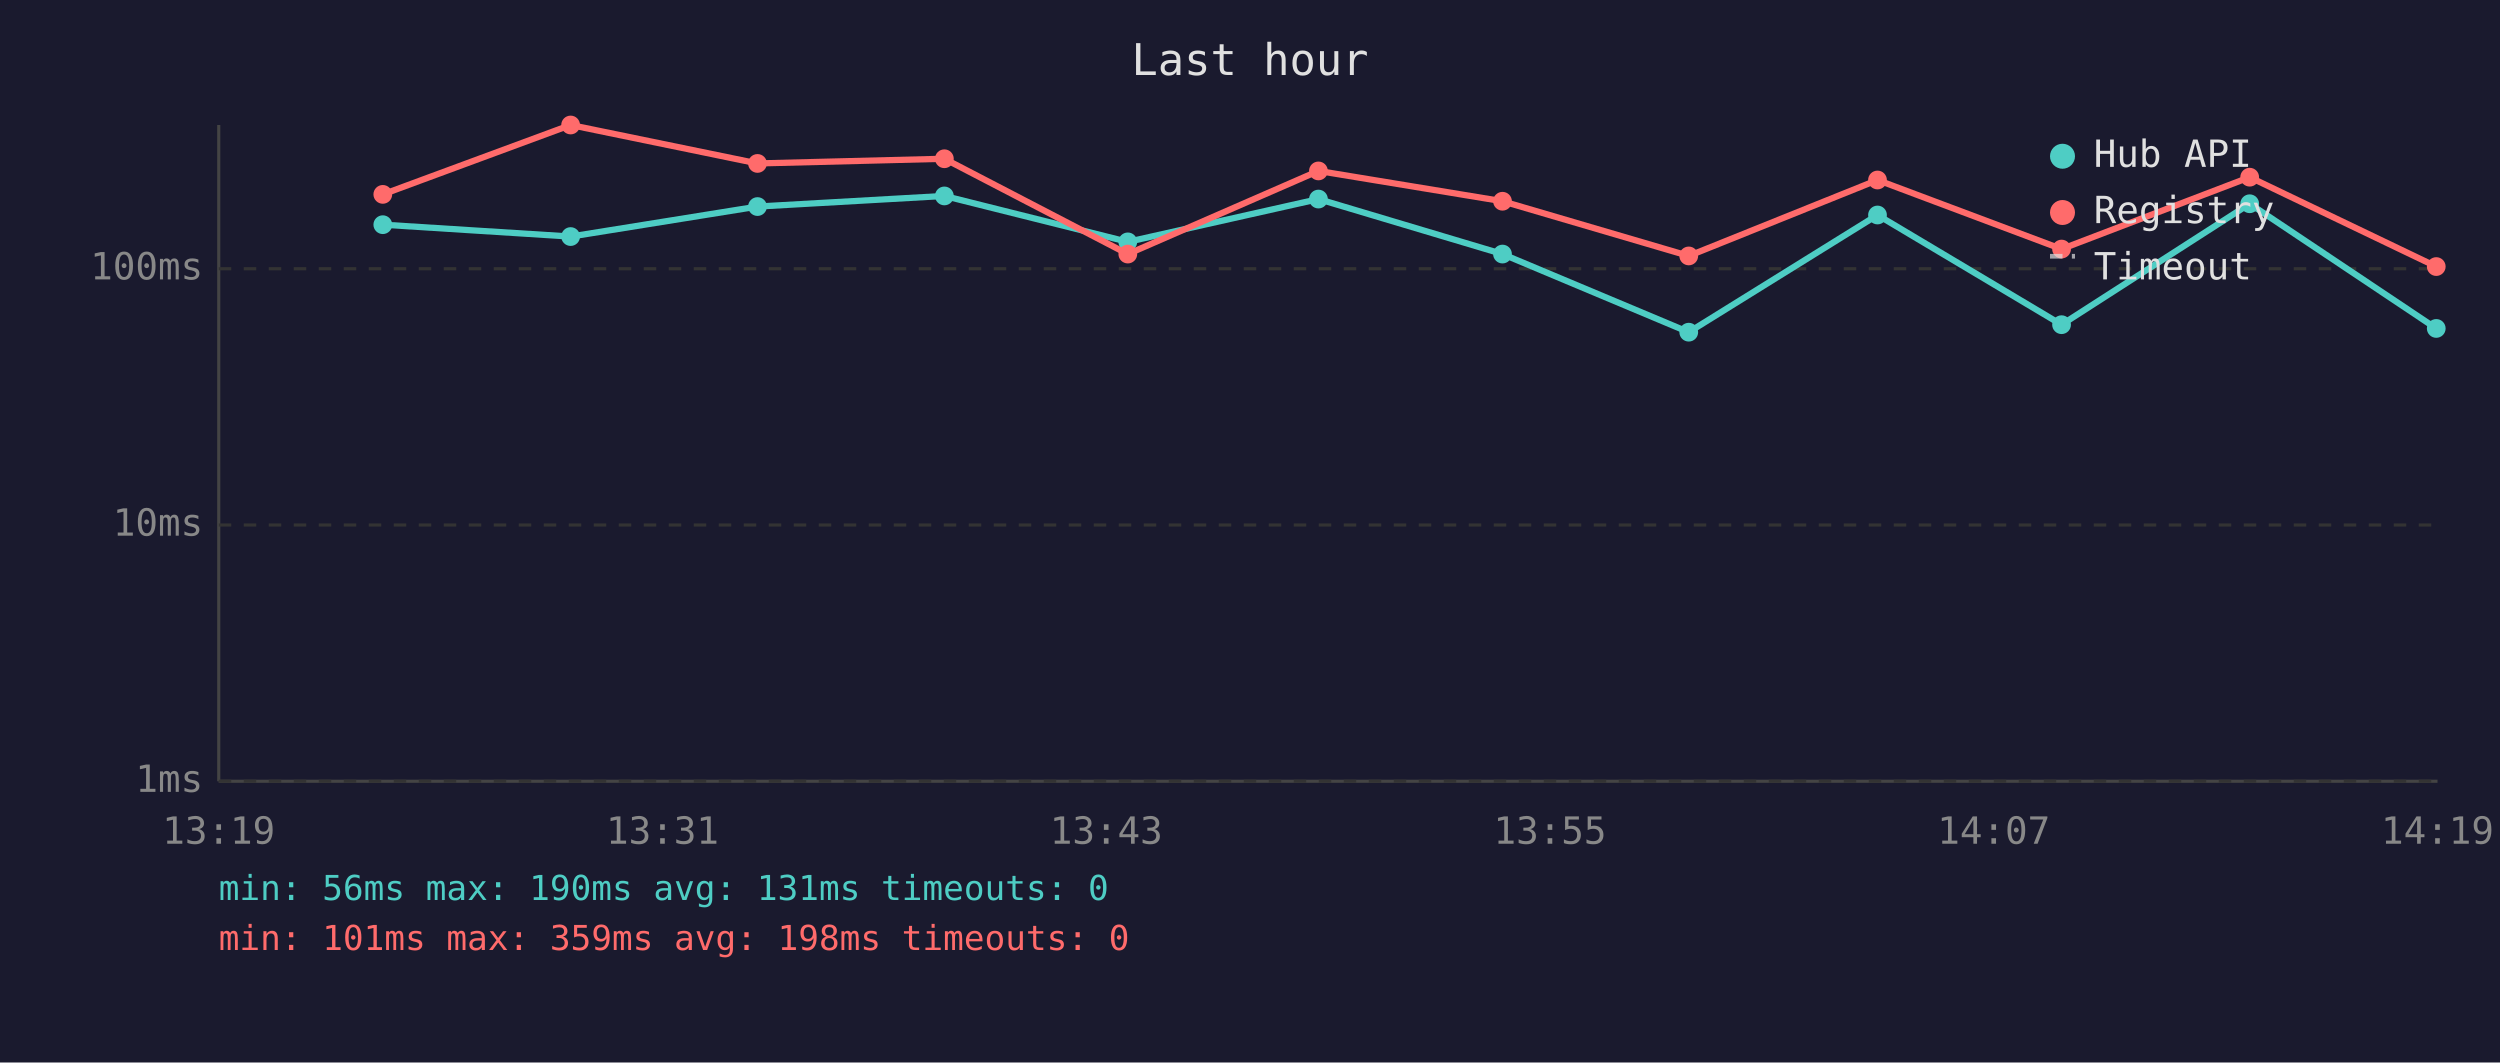
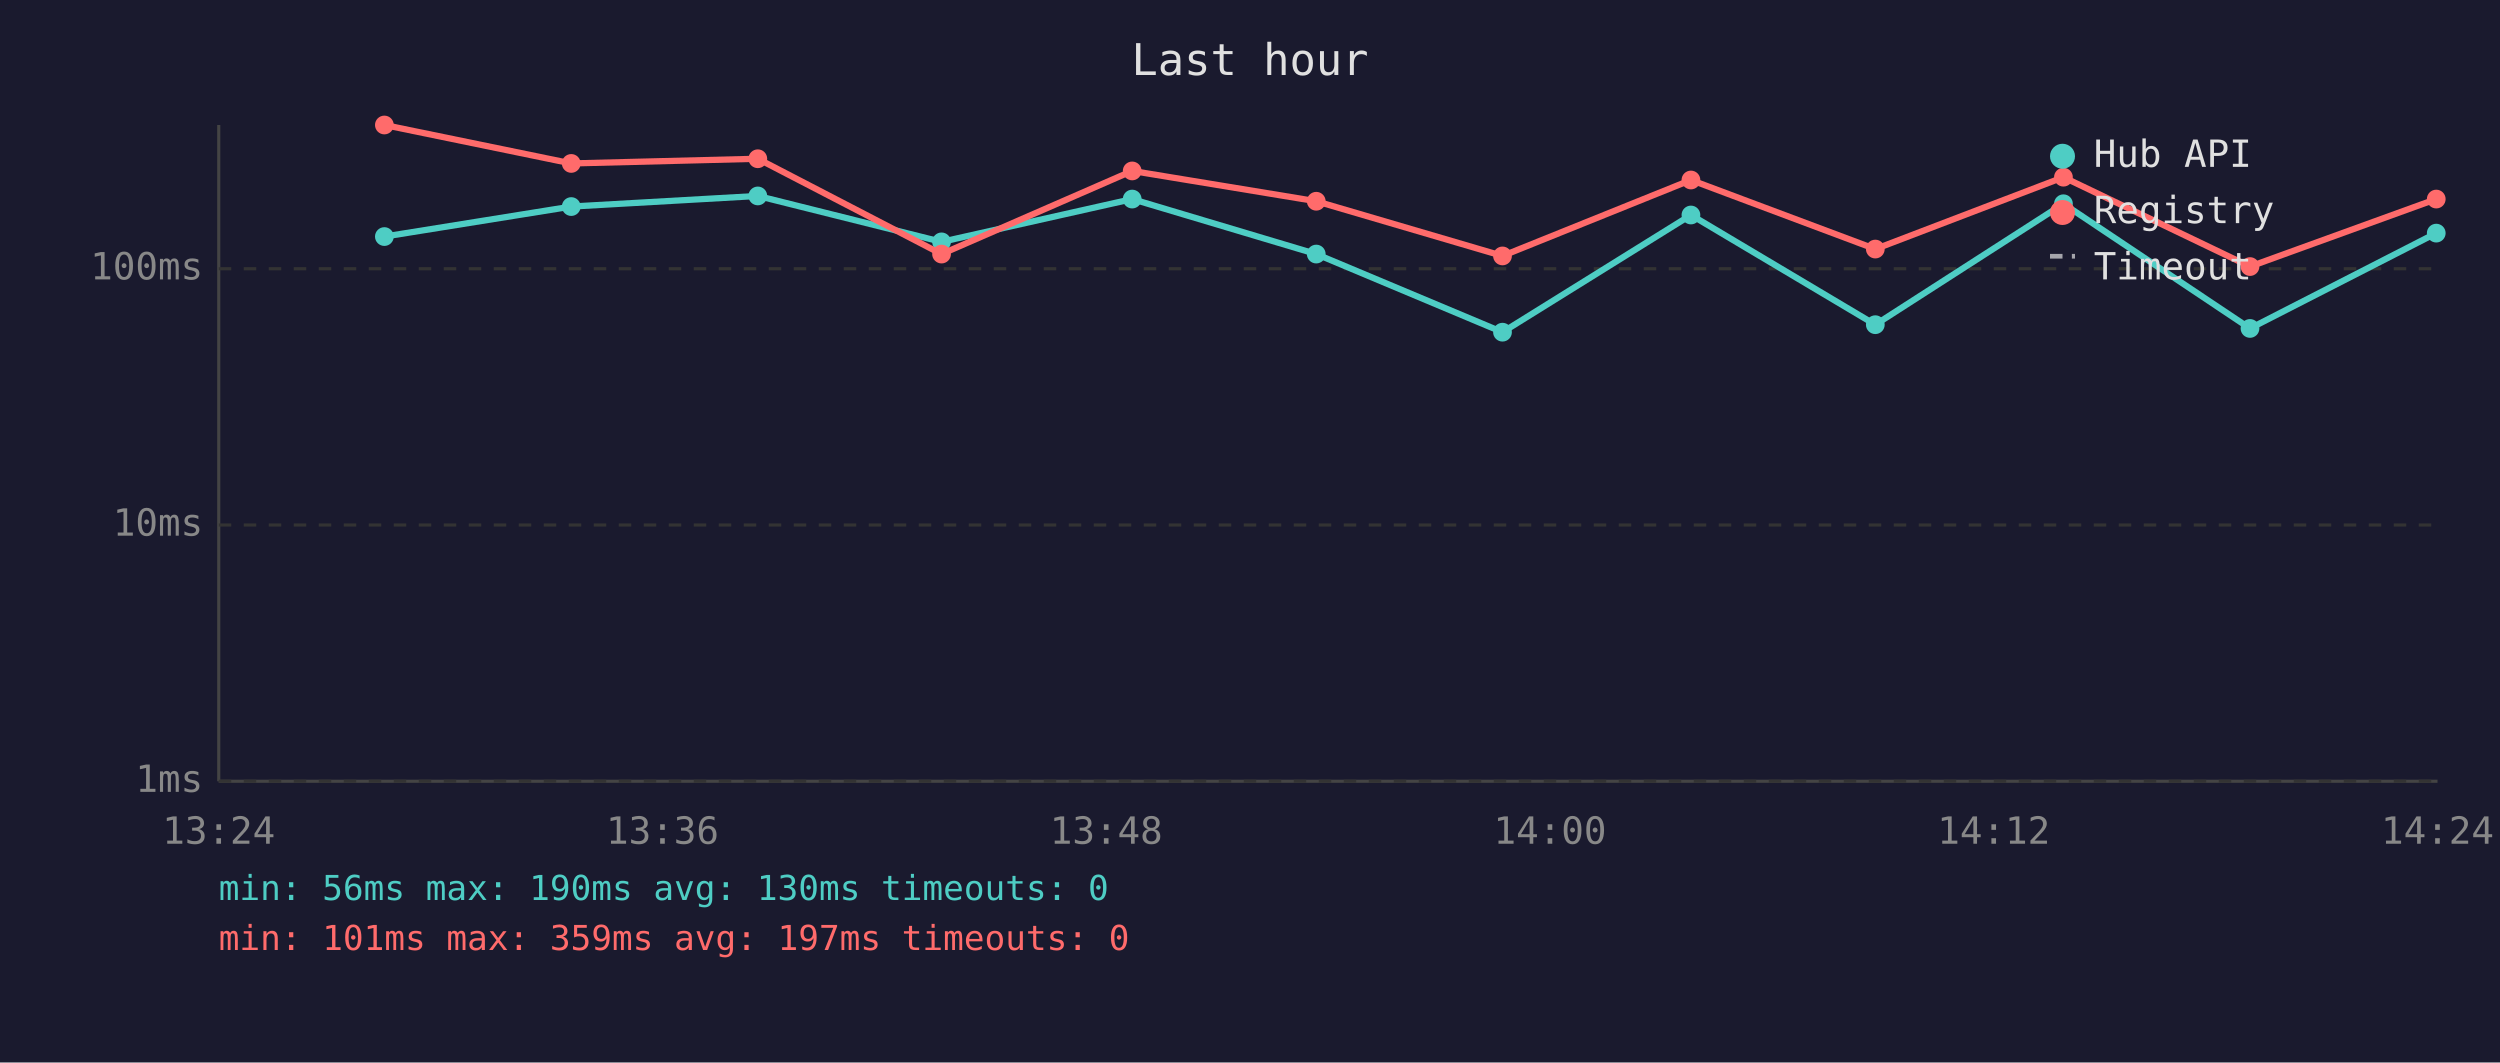
<svg xmlns="http://www.w3.org/2000/svg" viewBox="0 0 800 340" font-family="monospace" font-size="12">
  <rect width="800" height="340" fill="#1a1a2e" />
  <text x="400" y="24" fill="#e0e0e0" font-size="14" text-anchor="middle">Last hour</text>
  <line x1="70" y1="40" x2="70" y2="250" stroke="#444" stroke-width="1" />
  <line x1="70" y1="250" x2="780" y2="250" stroke="#444" stroke-width="1" />
  <line x1="70" y1="250" x2="780" y2="250" stroke="#333" stroke-width="1" stroke-dasharray="4" />
  <text x="65" y="250" fill="#888" text-anchor="end" dominant-baseline="middle">1ms</text>
  <line x1="70" y1="168" x2="780" y2="168" stroke="#333" stroke-width="1" stroke-dasharray="4" />
  <text x="65" y="168" fill="#888" text-anchor="end" dominant-baseline="middle">10ms</text>
  <line x1="70" y1="86" x2="780" y2="86" stroke="#333" stroke-width="1" stroke-dasharray="4" />
  <text x="65" y="86" fill="#888" text-anchor="end" dominant-baseline="middle">100ms</text>
-   <text x="70" y="270" fill="#888" text-anchor="middle">13:19</text>
-   <text x="212" y="270" fill="#888" text-anchor="middle">13:31</text>
-   <text x="354" y="270" fill="#888" text-anchor="middle">13:43</text>
-   <text x="496" y="270" fill="#888" text-anchor="middle">13:55</text>
-   <text x="638" y="270" fill="#888" text-anchor="middle">14:07</text>
-   <text x="780" y="270" fill="#888" text-anchor="middle">14:19</text>
-   <polyline points="122.5,71.9 182.6,75.7 242.4,66.1 302.2,62.7 360.9,77.4 421.9,63.7 480.8,81.3 540.4,106.3 600.8,68.8 659.7,103.9 719.9,65.2 779.6,105.1" fill="none" stroke="#4ecdc4" stroke-width="2" opacity="1" />
-   <circle cx="122.5" cy="71.9" r="3" fill="#4ecdc4" />
-   <circle cx="182.6" cy="75.7" r="3" fill="#4ecdc4" />
-   <circle cx="242.4" cy="66.1" r="3" fill="#4ecdc4" />
-   <circle cx="302.2" cy="62.7" r="3" fill="#4ecdc4" />
-   <circle cx="360.9" cy="77.4" r="3" fill="#4ecdc4" />
-   <circle cx="421.9" cy="63.7" r="3" fill="#4ecdc4" />
-   <circle cx="480.8" cy="81.3" r="3" fill="#4ecdc4" />
-   <circle cx="540.4" cy="106.3" r="3" fill="#4ecdc4" />
-   <circle cx="600.8" cy="68.8" r="3" fill="#4ecdc4" />
-   <circle cx="659.7" cy="103.9" r="3" fill="#4ecdc4" />
-   <circle cx="719.9" cy="65.2" r="3" fill="#4ecdc4" />
-   <circle cx="779.6" cy="105.1" r="3" fill="#4ecdc4" />
-   <polyline points="122.5,62.2 182.6,40.0 242.4,52.3 302.2,50.8 360.9,81.3 421.9,54.7 480.8,64.4 540.4,81.9 600.8,57.6 659.7,79.7 719.9,56.7 779.6,85.3" fill="none" stroke="#ff6b6b" stroke-width="2" opacity="1" />
-   <circle cx="122.5" cy="62.2" r="3" fill="#ff6b6b" />
-   <circle cx="182.6" cy="40.0" r="3" fill="#ff6b6b" />
-   <circle cx="242.4" cy="52.3" r="3" fill="#ff6b6b" />
-   <circle cx="302.2" cy="50.8" r="3" fill="#ff6b6b" />
-   <circle cx="360.9" cy="81.3" r="3" fill="#ff6b6b" />
-   <circle cx="421.9" cy="54.7" r="3" fill="#ff6b6b" />
-   <circle cx="480.8" cy="64.4" r="3" fill="#ff6b6b" />
-   <circle cx="540.4" cy="81.9" r="3" fill="#ff6b6b" />
-   <circle cx="600.8" cy="57.6" r="3" fill="#ff6b6b" />
-   <circle cx="659.7" cy="79.7" r="3" fill="#ff6b6b" />
-   <circle cx="719.9" cy="56.7" r="3" fill="#ff6b6b" />
-   <circle cx="779.6" cy="85.3" r="3" fill="#ff6b6b" />
+   <text x="70" y="270" fill="#888" text-anchor="middle">13:24</text>
+   <text x="212" y="270" fill="#888" text-anchor="middle">13:36</text>
+   <text x="354" y="270" fill="#888" text-anchor="middle">13:48</text>
+   <text x="496" y="270" fill="#888" text-anchor="middle">14:00</text>
+   <text x="638" y="270" fill="#888" text-anchor="middle">14:12</text>
+   <text x="780" y="270" fill="#888" text-anchor="middle">14:24</text>
+   <polyline points="123.0,75.7 182.8,66.1 242.5,62.7 301.3,77.4 362.3,63.7 421.2,81.3 480.8,106.3 541.1,68.8 600.1,103.9 660.3,65.2 720.0,105.1 779.6,74.6" fill="none" stroke="#4ecdc4" stroke-width="2" opacity="1" />
+   <circle cx="123.0" cy="75.7" r="3" fill="#4ecdc4" />
+   <circle cx="182.8" cy="66.1" r="3" fill="#4ecdc4" />
+   <circle cx="242.5" cy="62.7" r="3" fill="#4ecdc4" />
+   <circle cx="301.3" cy="77.4" r="3" fill="#4ecdc4" />
+   <circle cx="362.3" cy="63.7" r="3" fill="#4ecdc4" />
+   <circle cx="421.2" cy="81.3" r="3" fill="#4ecdc4" />
+   <circle cx="480.8" cy="106.3" r="3" fill="#4ecdc4" />
+   <circle cx="541.1" cy="68.8" r="3" fill="#4ecdc4" />
+   <circle cx="600.1" cy="103.9" r="3" fill="#4ecdc4" />
+   <circle cx="660.3" cy="65.2" r="3" fill="#4ecdc4" />
+   <circle cx="720.0" cy="105.1" r="3" fill="#4ecdc4" />
+   <circle cx="779.6" cy="74.6" r="3" fill="#4ecdc4" />
+   <polyline points="123.0,40.0 182.8,52.3 242.5,50.8 301.3,81.3 362.3,54.7 421.2,64.4 480.8,81.9 541.1,57.6 600.1,79.7 660.3,56.7 720.0,85.3 779.6,63.7" fill="none" stroke="#ff6b6b" stroke-width="2" opacity="1" />
+   <circle cx="123.0" cy="40.0" r="3" fill="#ff6b6b" />
+   <circle cx="182.8" cy="52.3" r="3" fill="#ff6b6b" />
+   <circle cx="242.5" cy="50.8" r="3" fill="#ff6b6b" />
+   <circle cx="301.3" cy="81.3" r="3" fill="#ff6b6b" />
+   <circle cx="362.3" cy="54.7" r="3" fill="#ff6b6b" />
+   <circle cx="421.2" cy="64.4" r="3" fill="#ff6b6b" />
+   <circle cx="480.8" cy="81.9" r="3" fill="#ff6b6b" />
+   <circle cx="541.1" cy="57.6" r="3" fill="#ff6b6b" />
+   <circle cx="600.1" cy="79.7" r="3" fill="#ff6b6b" />
+   <circle cx="660.3" cy="56.7" r="3" fill="#ff6b6b" />
+   <circle cx="720.0" cy="85.3" r="3" fill="#ff6b6b" />
+   <circle cx="779.6" cy="63.7" r="3" fill="#ff6b6b" />
  <circle cx="660" cy="50" r="4" fill="#4ecdc4" />
  <text x="670" y="50" fill="#e0e0e0" dominant-baseline="middle">Hub API</text>
  <circle cx="660" cy="68" r="4" fill="#ff6b6b" />
  <text x="670" y="68" fill="#e0e0e0" dominant-baseline="middle">Registry</text>
  <line x1="656" y1="82" x2="664" y2="82" stroke="#e0e0e0" stroke-width="1.5" stroke-dasharray="4,3" opacity="0.7" />
  <text x="670" y="86" fill="#e0e0e0" dominant-baseline="middle">Timeout</text>
-   <text x="70" y="288" fill="#4ecdc4" font-size="11">min: 56ms  max: 190ms  avg: 131ms  timeouts: 0</text>
-   <text x="70" y="304" fill="#ff6b6b" font-size="11">min: 101ms  max: 359ms  avg: 198ms  timeouts: 0</text>
+   <text x="70" y="288" fill="#4ecdc4" font-size="11">min: 56ms  max: 190ms  avg: 130ms  timeouts: 0</text>
+   <text x="70" y="304" fill="#ff6b6b" font-size="11">min: 101ms  max: 359ms  avg: 197ms  timeouts: 0</text>
</svg>
